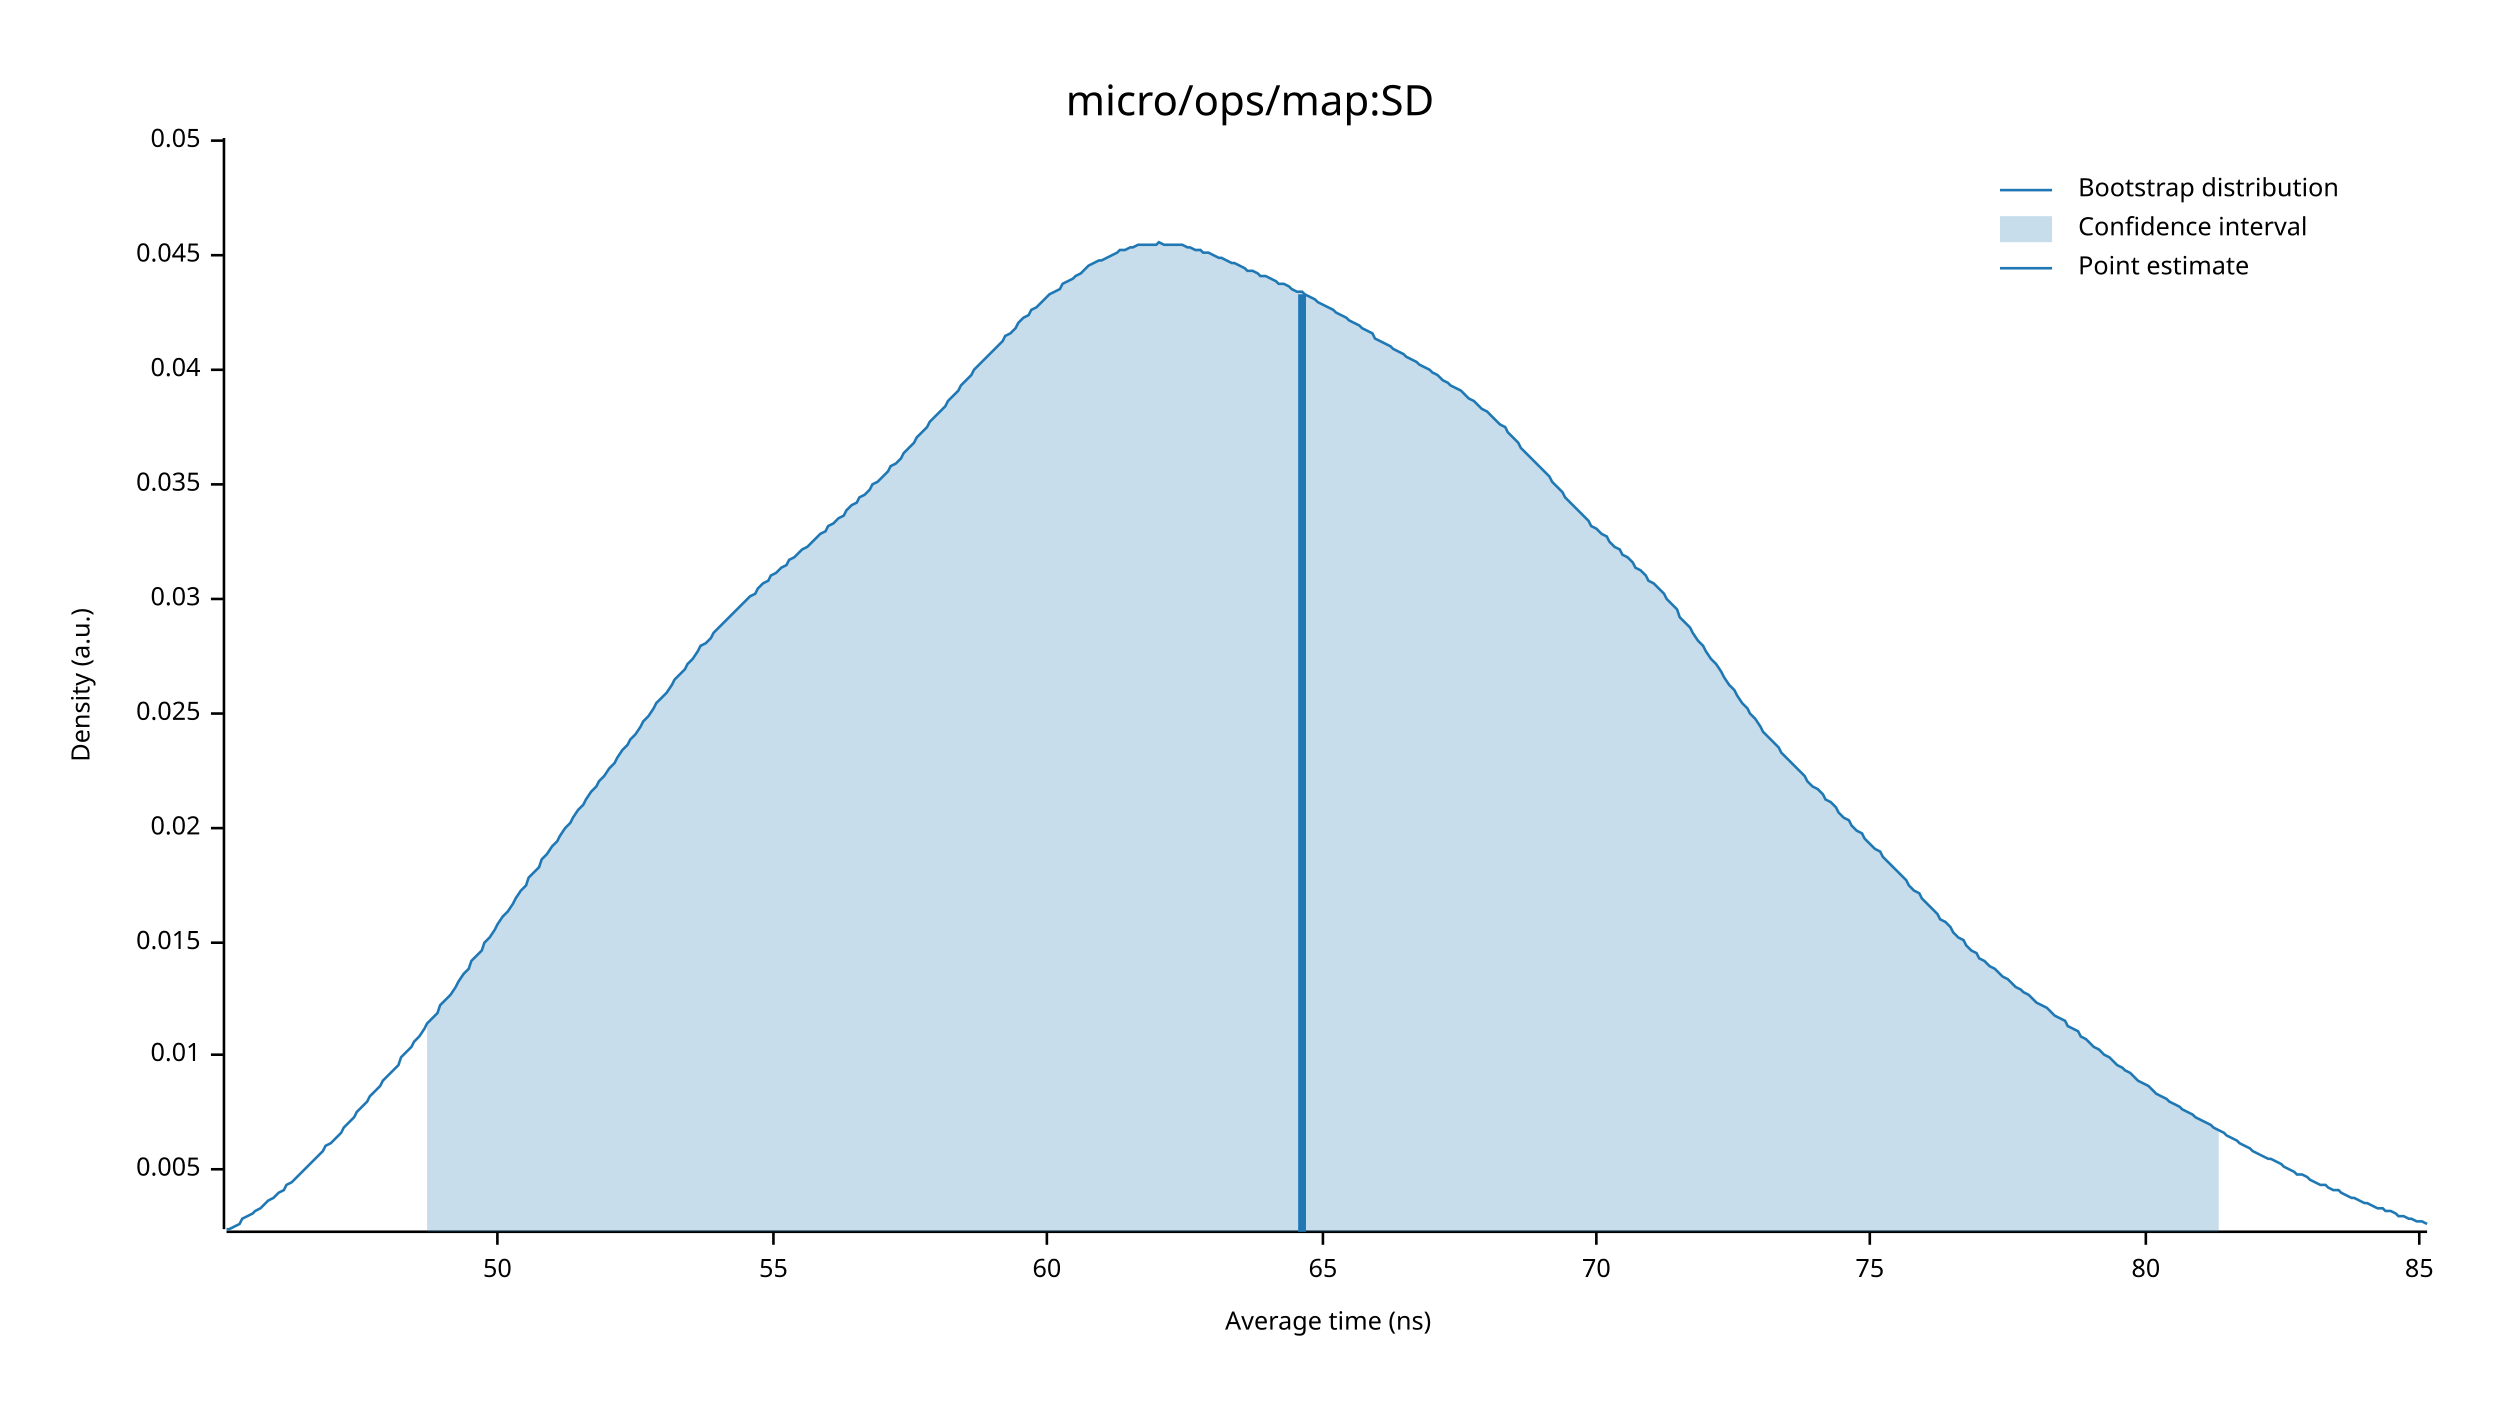
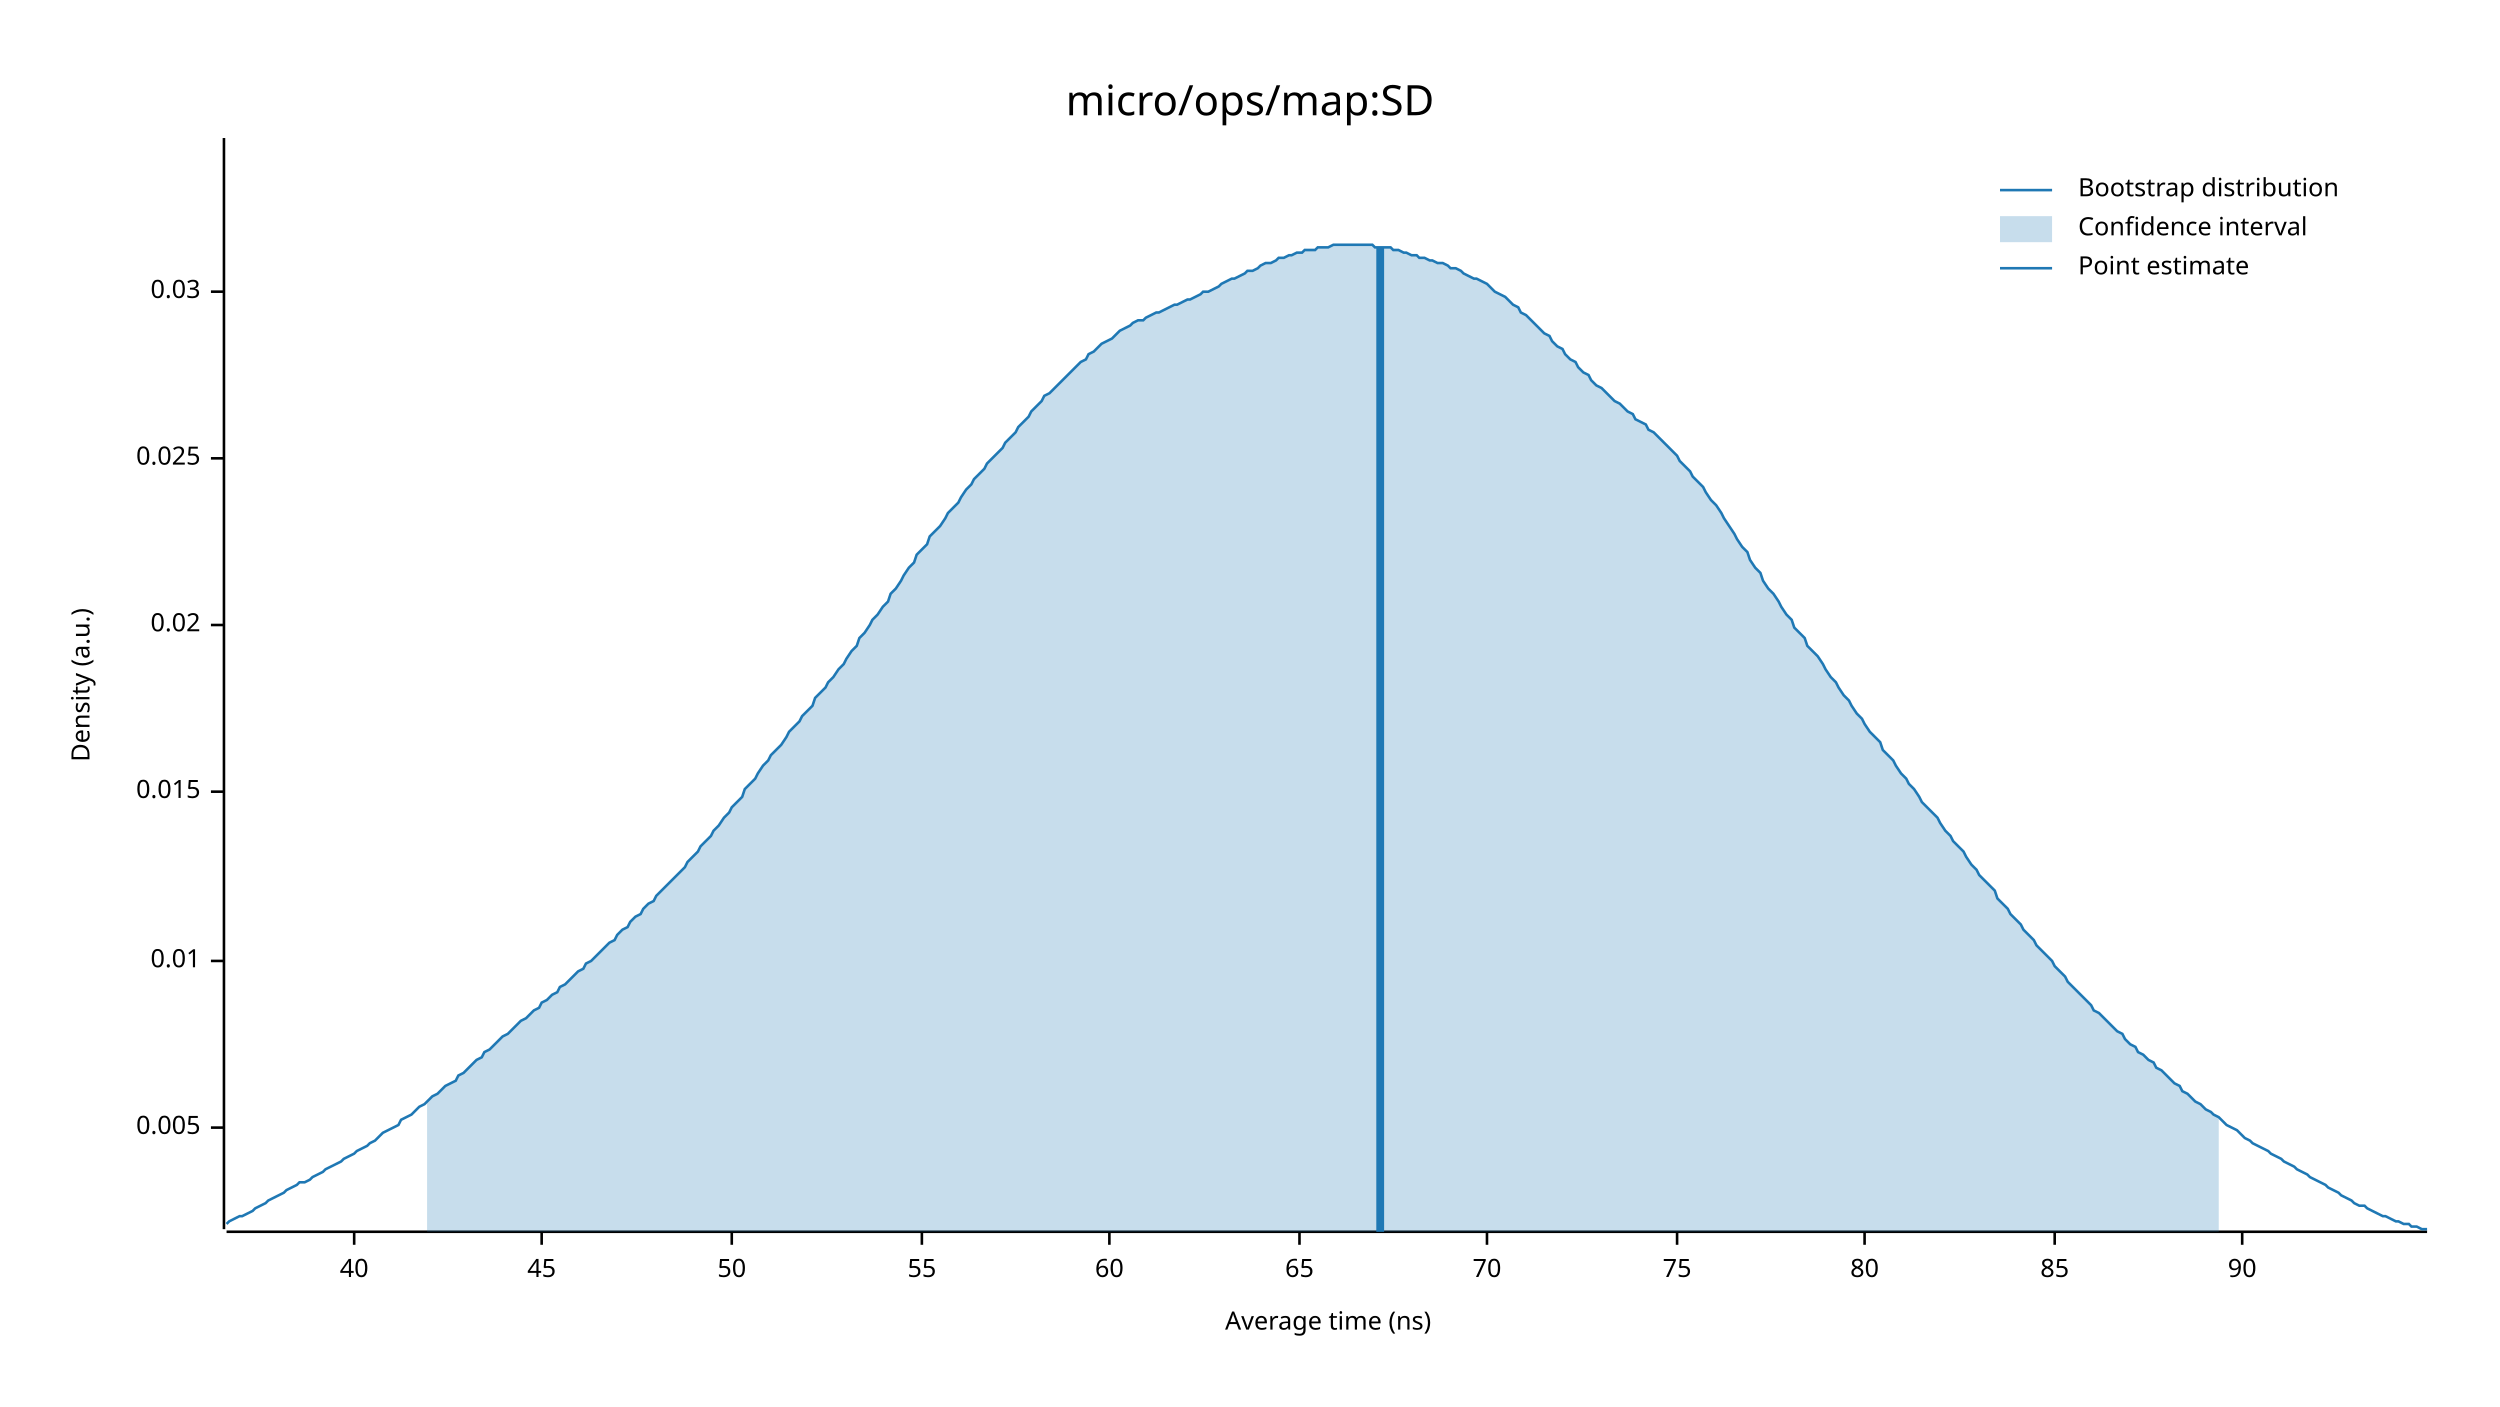
<svg xmlns="http://www.w3.org/2000/svg" width="960" height="540" viewBox="0 0 960 540">
  <text x="480" y="32" dy="0.76em" text-anchor="middle" font-family="sans-serif" font-size="16.129" opacity="1" fill="#000000">
micro/ops/map:SD
</text>
  <text x="27" y="263" dy="0.76em" text-anchor="middle" font-family="sans-serif" font-size="9.677" opacity="1" fill="#000000" transform="rotate(270, 27, 263)">
Density (a.u.)
</text>
  <text x="510" y="513" dy="-0.5ex" text-anchor="middle" font-family="sans-serif" font-size="9.677" opacity="1" fill="#000000">
Average time (ns)
</text>
  <polyline fill="none" opacity="1" stroke="#000000" stroke-width="1" points="86,53 86,472 " />
-   <text x="77" y="449" dy="0.5ex" text-anchor="end" font-family="sans-serif" font-size="9.677" opacity="1" fill="#000000">
+   <text x="77" y="433" dy="0.5ex" text-anchor="end" font-family="sans-serif" font-size="9.677" opacity="1" fill="#000000">
0.005
</text>
-   <polyline fill="none" opacity="1" stroke="#000000" stroke-width="1" points="81,449 86,449 " />
-   <text x="77" y="405" dy="0.5ex" text-anchor="end" font-family="sans-serif" font-size="9.677" opacity="1" fill="#000000">
+   <polyline fill="none" opacity="1" stroke="#000000" stroke-width="1" points="81,433 86,433 " />
+   <text x="77" y="369" dy="0.5ex" text-anchor="end" font-family="sans-serif" font-size="9.677" opacity="1" fill="#000000">
0.01
</text>
-   <polyline fill="none" opacity="1" stroke="#000000" stroke-width="1" points="81,405 86,405 " />
-   <text x="77" y="362" dy="0.5ex" text-anchor="end" font-family="sans-serif" font-size="9.677" opacity="1" fill="#000000">
+   <polyline fill="none" opacity="1" stroke="#000000" stroke-width="1" points="81,369 86,369 " />
+   <text x="77" y="304" dy="0.5ex" text-anchor="end" font-family="sans-serif" font-size="9.677" opacity="1" fill="#000000">
0.015
</text>
-   <polyline fill="none" opacity="1" stroke="#000000" stroke-width="1" points="81,362 86,362 " />
-   <text x="77" y="318" dy="0.5ex" text-anchor="end" font-family="sans-serif" font-size="9.677" opacity="1" fill="#000000">
+   <polyline fill="none" opacity="1" stroke="#000000" stroke-width="1" points="81,304 86,304 " />
+   <text x="77" y="240" dy="0.5ex" text-anchor="end" font-family="sans-serif" font-size="9.677" opacity="1" fill="#000000">
0.02
</text>
-   <polyline fill="none" opacity="1" stroke="#000000" stroke-width="1" points="81,318 86,318 " />
-   <text x="77" y="274" dy="0.5ex" text-anchor="end" font-family="sans-serif" font-size="9.677" opacity="1" fill="#000000">
+   <polyline fill="none" opacity="1" stroke="#000000" stroke-width="1" points="81,240 86,240 " />
+   <text x="77" y="176" dy="0.5ex" text-anchor="end" font-family="sans-serif" font-size="9.677" opacity="1" fill="#000000">
0.025
</text>
-   <polyline fill="none" opacity="1" stroke="#000000" stroke-width="1" points="81,274 86,274 " />
-   <text x="77" y="230" dy="0.5ex" text-anchor="end" font-family="sans-serif" font-size="9.677" opacity="1" fill="#000000">
+   <polyline fill="none" opacity="1" stroke="#000000" stroke-width="1" points="81,176 86,176 " />
+   <text x="77" y="112" dy="0.5ex" text-anchor="end" font-family="sans-serif" font-size="9.677" opacity="1" fill="#000000">
0.03
</text>
-   <polyline fill="none" opacity="1" stroke="#000000" stroke-width="1" points="81,230 86,230 " />
-   <text x="77" y="186" dy="0.5ex" text-anchor="end" font-family="sans-serif" font-size="9.677" opacity="1" fill="#000000">
- 0.035
+   <polyline fill="none" opacity="1" stroke="#000000" stroke-width="1" points="81,112 86,112 " />
+   <polyline fill="none" opacity="1" stroke="#000000" stroke-width="1" points="87,473 932,473 " />
+   <text x="136" y="483" dy="0.76em" text-anchor="middle" font-family="sans-serif" font-size="9.677" opacity="1" fill="#000000">
+ 40
</text>
-   <polyline fill="none" opacity="1" stroke="#000000" stroke-width="1" points="81,186 86,186 " />
-   <text x="77" y="142" dy="0.5ex" text-anchor="end" font-family="sans-serif" font-size="9.677" opacity="1" fill="#000000">
- 0.04
+   <polyline fill="none" opacity="1" stroke="#000000" stroke-width="1" points="136,473 136,478 " />
+   <text x="208" y="483" dy="0.76em" text-anchor="middle" font-family="sans-serif" font-size="9.677" opacity="1" fill="#000000">
+ 45
</text>
-   <polyline fill="none" opacity="1" stroke="#000000" stroke-width="1" points="81,142 86,142 " />
-   <text x="77" y="98" dy="0.5ex" text-anchor="end" font-family="sans-serif" font-size="9.677" opacity="1" fill="#000000">
- 0.045
- </text>
-   <polyline fill="none" opacity="1" stroke="#000000" stroke-width="1" points="81,98 86,98 " />
-   <text x="77" y="54" dy="0.5ex" text-anchor="end" font-family="sans-serif" font-size="9.677" opacity="1" fill="#000000">
- 0.05
- </text>
-   <polyline fill="none" opacity="1" stroke="#000000" stroke-width="1" points="81,54 86,54 " />
-   <polyline fill="none" opacity="1" stroke="#000000" stroke-width="1" points="87,473 932,473 " />
-   <text x="191" y="483" dy="0.76em" text-anchor="middle" font-family="sans-serif" font-size="9.677" opacity="1" fill="#000000">
+   <polyline fill="none" opacity="1" stroke="#000000" stroke-width="1" points="208,473 208,478 " />
+   <text x="281" y="483" dy="0.76em" text-anchor="middle" font-family="sans-serif" font-size="9.677" opacity="1" fill="#000000">
50
</text>
-   <polyline fill="none" opacity="1" stroke="#000000" stroke-width="1" points="191,473 191,478 " />
-   <text x="297" y="483" dy="0.76em" text-anchor="middle" font-family="sans-serif" font-size="9.677" opacity="1" fill="#000000">
+   <polyline fill="none" opacity="1" stroke="#000000" stroke-width="1" points="281,473 281,478 " />
+   <text x="354" y="483" dy="0.76em" text-anchor="middle" font-family="sans-serif" font-size="9.677" opacity="1" fill="#000000">
55
</text>
-   <polyline fill="none" opacity="1" stroke="#000000" stroke-width="1" points="297,473 297,478 " />
-   <text x="402" y="483" dy="0.76em" text-anchor="middle" font-family="sans-serif" font-size="9.677" opacity="1" fill="#000000">
+   <polyline fill="none" opacity="1" stroke="#000000" stroke-width="1" points="354,473 354,478 " />
+   <text x="426" y="483" dy="0.76em" text-anchor="middle" font-family="sans-serif" font-size="9.677" opacity="1" fill="#000000">
60
</text>
-   <polyline fill="none" opacity="1" stroke="#000000" stroke-width="1" points="402,473 402,478 " />
-   <text x="508" y="483" dy="0.76em" text-anchor="middle" font-family="sans-serif" font-size="9.677" opacity="1" fill="#000000">
+   <polyline fill="none" opacity="1" stroke="#000000" stroke-width="1" points="426,473 426,478 " />
+   <text x="499" y="483" dy="0.76em" text-anchor="middle" font-family="sans-serif" font-size="9.677" opacity="1" fill="#000000">
65
</text>
-   <polyline fill="none" opacity="1" stroke="#000000" stroke-width="1" points="508,473 508,478 " />
-   <text x="613" y="483" dy="0.76em" text-anchor="middle" font-family="sans-serif" font-size="9.677" opacity="1" fill="#000000">
+   <polyline fill="none" opacity="1" stroke="#000000" stroke-width="1" points="499,473 499,478 " />
+   <text x="571" y="483" dy="0.76em" text-anchor="middle" font-family="sans-serif" font-size="9.677" opacity="1" fill="#000000">
70
</text>
-   <polyline fill="none" opacity="1" stroke="#000000" stroke-width="1" points="613,473 613,478 " />
-   <text x="718" y="483" dy="0.76em" text-anchor="middle" font-family="sans-serif" font-size="9.677" opacity="1" fill="#000000">
+   <polyline fill="none" opacity="1" stroke="#000000" stroke-width="1" points="571,473 571,478 " />
+   <text x="644" y="483" dy="0.76em" text-anchor="middle" font-family="sans-serif" font-size="9.677" opacity="1" fill="#000000">
75
</text>
-   <polyline fill="none" opacity="1" stroke="#000000" stroke-width="1" points="718,473 718,478 " />
-   <text x="824" y="483" dy="0.76em" text-anchor="middle" font-family="sans-serif" font-size="9.677" opacity="1" fill="#000000">
+   <polyline fill="none" opacity="1" stroke="#000000" stroke-width="1" points="644,473 644,478 " />
+   <text x="716" y="483" dy="0.76em" text-anchor="middle" font-family="sans-serif" font-size="9.677" opacity="1" fill="#000000">
80
</text>
-   <polyline fill="none" opacity="1" stroke="#000000" stroke-width="1" points="824,473 824,478 " />
-   <text x="929" y="483" dy="0.76em" text-anchor="middle" font-family="sans-serif" font-size="9.677" opacity="1" fill="#000000">
+   <polyline fill="none" opacity="1" stroke="#000000" stroke-width="1" points="716,473 716,478 " />
+   <text x="789" y="483" dy="0.76em" text-anchor="middle" font-family="sans-serif" font-size="9.677" opacity="1" fill="#000000">
85
</text>
-   <polyline fill="none" opacity="1" stroke="#000000" stroke-width="1" points="929,473 929,478 " />
-   <polyline fill="none" opacity="1" stroke="#1F78B4" stroke-width="1" points="87,472 88,472 90,471 92,470 93,468 95,467 97,466 98,465 100,464 102,462 103,461 105,460 107,458 109,457 110,455 112,454 114,452 115,451 117,449 119,447 120,446 122,444 124,442 125,440 127,439 129,437 131,435 132,433 134,431 136,429 137,427 139,425 141,423 142,421 144,419 146,417 147,415 149,413 151,411 153,409 154,406 156,404 158,402 159,400 161,398 163,395 164,393 166,391 168,389 169,386 171,384 173,382 175,379 176,377 178,374 180,372 181,369 183,367 185,365 186,362 188,360 190,357 191,355 193,352 195,350 197,347 198,345 200,342 202,340 203,337 205,335 207,333 208,330 210,328 212,325 214,323 215,321 217,318 219,316 220,314 222,311 224,309 225,307 227,304 229,302 230,300 232,298 234,295 236,293 237,291 239,288 241,286 242,284 244,282 246,279 247,277 249,275 251,272 252,270 254,268 256,266 258,263 259,261 261,259 263,257 264,255 266,253 268,250 269,248 271,247 273,245 274,243 276,241 278,239 280,237 281,236 283,234 285,232 286,231 288,229 290,228 291,226 293,224 295,223 296,221 298,220 300,218 302,217 303,215 305,214 307,212 308,211 310,210 312,208 313,207 315,205 317,204 318,202 320,201 322,199 324,198 325,196 327,194 329,193 330,191 332,190 334,188 335,186 337,185 339,183 341,181 342,179 344,178 346,176 347,174 349,172 351,170 352,168 354,166 356,164 357,162 359,160 361,158 363,156 364,154 366,152 368,150 369,148 371,146 373,144 374,142 376,140 378,138 379,137 381,135 383,133 385,131 386,129 388,128 390,126 391,124 393,122 395,121 396,119 398,118 400,116 401,115 403,113 405,112 407,111 408,109 410,108 412,107 413,106 415,105 417,103 418,102 420,101 422,100 423,100 425,99 427,98 429,97 430,96 432,96 434,95 435,95 437,94 439,94 440,94 442,94 444,94 445,93 447,94 449,94 451,94 452,94 454,94 456,95 457,95 459,96 461,96 462,97 464,97 466,98 468,99 469,99 471,100 473,101 474,101 476,102 478,103 479,104 481,104 483,105 484,106 486,106 488,107 490,108 491,109 493,109 495,110 496,111 498,112 500,112 501,113 503,114 505,115 506,116 508,117 510,118 512,119 513,120 515,121 517,122 518,123 520,124 522,125 523,126 525,127 527,128 528,130 530,131 532,132 534,133 535,134 537,135 539,136 540,137 542,138 544,139 545,140 547,141 549,142 550,143 552,144 554,146 556,147 557,148 559,149 561,150 562,151 564,153 566,154 567,155 569,157 571,158 573,160 574,161 576,163 578,164 579,166 581,168 583,170 584,172 586,174 588,176 589,177 591,179 593,181 595,183 596,185 598,187 600,189 601,191 603,193 605,195 606,196 608,198 610,200 611,202 613,203 615,205 617,206 618,208 620,210 622,211 623,213 625,214 627,216 628,218 630,219 632,221 633,223 635,224 637,226 639,228 640,230 642,232 644,234 645,237 647,239 649,241 650,243 652,246 654,248 655,250 657,253 659,255 661,258 662,260 664,263 666,265 667,267 669,270 671,272 672,274 674,276 676,279 677,281 679,283 681,285 683,287 684,289 686,291 688,293 689,294 691,296 693,298 694,300 696,302 698,303 700,305 701,307 703,308 705,310 706,312 708,314 710,315 711,317 713,319 715,320 716,322 718,324 720,326 722,327 723,329 725,331 727,333 728,334 730,336 732,338 733,340 735,342 737,343 738,345 740,347 742,349 744,351 745,353 747,354 749,356 750,358 752,360 754,361 755,363 757,365 759,366 760,368 762,369 764,371 766,372 767,373 769,375 771,376 772,377 774,379 776,380 777,381 779,382 781,384 782,385 784,386 786,387 788,389 789,390 791,391 793,392 794,394 796,395 798,396 799,398 801,399 803,401 804,402 806,403 808,405 810,406 811,407 813,409 815,410 816,411 818,412 820,414 821,415 823,416 825,417 827,419 828,420 830,421 832,422 833,423 835,424 837,425 838,426 840,427 842,428 843,429 845,430 847,431 849,432 850,433 852,434 854,435 855,436 857,437 859,438 860,439 862,440 864,441 865,442 867,443 869,444 871,445 872,445 874,446 876,447 877,448 879,449 881,450 882,451 884,451 886,452 887,453 889,454 891,455 893,455 894,456 896,457 898,457 899,458 901,459 903,460 904,460 906,461 908,462 909,462 911,463 913,464 915,464 916,465 918,465 920,466 921,467 923,467 925,468 926,468 928,469 930,469 932,470 " />
-   <polygon opacity="0.25" fill="#1F78B4" points="164,393 166,391 168,389 169,386 171,384 173,382 175,379 176,377 178,374 180,372 181,369 183,367 185,365 186,362 188,360 190,357 191,355 193,352 195,350 197,347 198,345 200,342 202,340 203,337 205,335 207,333 208,330 210,328 212,325 214,323 215,321 217,318 219,316 220,314 222,311 224,309 225,307 227,304 229,302 230,300 232,298 234,295 236,293 237,291 239,288 241,286 242,284 244,282 246,279 247,277 249,275 251,272 252,270 254,268 256,266 258,263 259,261 261,259 263,257 264,255 266,253 268,250 269,248 271,247 273,245 274,243 276,241 278,239 280,237 281,236 283,234 285,232 286,231 288,229 290,228 291,226 293,224 295,223 296,221 298,220 300,218 302,217 303,215 305,214 307,212 308,211 310,210 312,208 313,207 315,205 317,204 318,202 320,201 322,199 324,198 325,196 327,194 329,193 330,191 332,190 334,188 335,186 337,185 339,183 341,181 342,179 344,178 346,176 347,174 349,172 351,170 352,168 354,166 356,164 357,162 359,160 361,158 363,156 364,154 366,152 368,150 369,148 371,146 373,144 374,142 376,140 378,138 379,137 381,135 383,133 385,131 386,129 388,128 390,126 391,124 393,122 395,121 396,119 398,118 400,116 401,115 403,113 405,112 407,111 408,109 410,108 412,107 413,106 415,105 417,103 418,102 420,101 422,100 423,100 425,99 427,98 429,97 430,96 432,96 434,95 435,95 437,94 439,94 440,94 442,94 444,94 445,93 447,94 449,94 451,94 452,94 454,94 456,95 457,95 459,96 461,96 462,97 464,97 466,98 468,99 469,99 471,100 473,101 474,101 476,102 478,103 479,104 481,104 483,105 484,106 486,106 488,107 490,108 491,109 493,109 495,110 496,111 498,112 500,112 501,113 503,114 505,115 506,116 508,117 510,118 512,119 513,120 515,121 517,122 518,123 520,124 522,125 523,126 525,127 527,128 528,130 530,131 532,132 534,133 535,134 537,135 539,136 540,137 542,138 544,139 545,140 547,141 549,142 550,143 552,144 554,146 556,147 557,148 559,149 561,150 562,151 564,153 566,154 567,155 569,157 571,158 573,160 574,161 576,163 578,164 579,166 581,168 583,170 584,172 586,174 588,176 589,177 591,179 593,181 595,183 596,185 598,187 600,189 601,191 603,193 605,195 606,196 608,198 610,200 611,202 613,203 615,205 617,206 618,208 620,210 622,211 623,213 625,214 627,216 628,218 630,219 632,221 633,223 635,224 637,226 639,228 640,230 642,232 644,234 645,237 647,239 649,241 650,243 652,246 654,248 655,250 657,253 659,255 661,258 662,260 664,263 666,265 667,267 669,270 671,272 672,274 674,276 676,279 677,281 679,283 681,285 683,287 684,289 686,291 688,293 689,294 691,296 693,298 694,300 696,302 698,303 700,305 701,307 703,308 705,310 706,312 708,314 710,315 711,317 713,319 715,320 716,322 718,324 720,326 722,327 723,329 725,331 727,333 728,334 730,336 732,338 733,340 735,342 737,343 738,345 740,347 742,349 744,351 745,353 747,354 749,356 750,358 752,360 754,361 755,363 757,365 759,366 760,368 762,369 764,371 766,372 767,373 769,375 771,376 772,377 774,379 776,380 777,381 779,382 781,384 782,385 784,386 786,387 788,389 789,390 791,391 793,392 794,394 796,395 798,396 799,398 801,399 803,401 804,402 806,403 808,405 810,406 811,407 813,409 815,410 816,411 818,412 820,414 821,415 823,416 825,417 827,419 828,420 830,421 832,422 833,423 835,424 837,425 838,426 840,427 842,428 843,429 845,430 847,431 849,432 850,433 852,434 852,473 164,473 " />
-   <polyline fill="none" opacity="1" stroke="#1F78B4" stroke-width="3" points="500,473 500,113 " />
+   <polyline fill="none" opacity="1" stroke="#000000" stroke-width="1" points="789,473 789,478 " />
+   <text x="861" y="483" dy="0.76em" text-anchor="middle" font-family="sans-serif" font-size="9.677" opacity="1" fill="#000000">
+ 90
+ </text>
+   <polyline fill="none" opacity="1" stroke="#000000" stroke-width="1" points="861,473 861,478 " />
+   <polyline fill="none" opacity="1" stroke="#1F78B4" stroke-width="1" points="87,470 88,469 90,468 92,467 93,467 95,466 97,465 98,464 100,463 102,462 103,461 105,460 107,459 109,458 110,457 112,456 114,455 115,454 117,454 119,453 120,452 122,451 124,450 125,449 127,448 129,447 131,446 132,445 134,444 136,443 137,442 139,441 141,440 142,439 144,438 146,436 147,435 149,434 151,433 153,432 154,430 156,429 158,428 159,427 161,425 163,424 164,423 166,421 168,420 169,419 171,417 173,416 175,415 176,413 178,412 180,410 181,409 183,407 185,406 186,404 188,403 190,401 191,400 193,398 195,397 197,395 198,394 200,392 202,391 203,390 205,388 207,387 208,385 210,384 212,382 214,381 215,379 217,378 219,376 220,375 222,373 224,372 225,370 227,369 229,367 230,366 232,364 234,362 236,361 237,359 239,357 241,356 242,354 244,352 246,351 247,349 249,347 251,346 252,344 254,342 256,340 258,338 259,337 261,335 263,333 264,331 266,329 268,327 269,325 271,323 273,321 274,319 276,317 278,314 280,312 281,310 283,308 285,306 286,303 288,301 290,299 291,297 293,294 295,292 296,290 298,288 300,286 302,283 303,281 305,279 307,277 308,275 310,273 312,271 313,268 315,266 317,264 318,262 320,260 322,257 324,255 325,253 327,250 329,248 330,245 332,243 334,240 335,238 337,236 339,233 341,231 342,228 344,226 346,223 347,221 349,218 351,216 352,213 354,211 356,209 357,206 359,204 361,202 363,199 364,197 366,195 368,193 369,191 371,188 373,186 374,184 376,182 378,180 379,178 381,176 383,174 385,172 386,170 388,168 390,166 391,164 393,162 395,160 396,158 398,156 400,154 401,152 403,151 405,149 407,147 408,146 410,144 412,142 413,141 415,139 417,138 418,136 420,135 422,133 423,132 425,131 427,130 429,128 430,127 432,126 434,125 435,124 437,123 439,123 440,122 442,121 444,120 445,120 447,119 449,118 451,117 452,117 454,116 456,115 457,115 459,114 461,113 462,112 464,112 466,111 468,110 469,109 471,108 473,107 474,107 476,106 478,105 479,104 481,104 483,103 484,102 486,101 488,101 490,100 491,99 493,99 495,98 496,98 498,97 500,97 501,96 503,96 505,96 506,95 508,95 510,95 512,94 513,94 515,94 517,94 518,94 520,94 522,94 523,94 525,94 527,94 528,95 530,95 532,95 534,95 535,96 537,96 539,97 540,97 542,98 544,98 545,99 547,99 549,100 550,100 552,101 554,101 556,102 557,103 559,103 561,104 562,105 564,106 566,107 567,107 569,108 571,109 573,111 574,112 576,113 578,114 579,115 581,117 583,118 584,120 586,121 588,123 589,124 591,126 593,128 595,129 596,131 598,133 600,134 601,136 603,138 605,139 606,141 608,143 610,144 611,146 613,148 615,149 617,151 618,152 620,154 622,155 623,156 625,158 627,159 628,161 630,162 632,163 633,165 635,166 637,168 639,170 640,171 642,173 644,175 645,177 647,179 649,181 650,183 652,185 654,187 655,189 657,192 659,194 661,197 662,199 664,202 666,205 667,207 669,210 671,212 672,215 674,218 676,220 677,223 679,226 681,228 683,231 684,233 686,236 688,238 689,241 691,243 693,245 694,248 696,250 698,252 700,255 701,257 703,260 705,262 706,264 708,267 710,269 711,271 713,274 715,276 716,278 718,281 720,283 722,285 723,288 725,290 727,292 728,294 730,297 732,299 733,301 735,303 737,306 738,308 740,310 742,312 744,314 745,316 747,319 749,321 750,323 752,325 754,327 755,329 757,332 759,334 760,336 762,338 764,340 766,342 767,345 769,347 771,349 772,351 774,353 776,355 777,357 779,359 781,361 782,363 784,365 786,367 788,369 789,371 791,373 793,375 794,377 796,379 798,381 799,382 801,384 803,386 804,388 806,389 808,391 810,393 811,394 813,396 815,397 816,399 818,401 820,402 821,404 823,405 825,407 827,408 828,410 830,411 832,413 833,414 835,416 837,417 838,419 840,420 842,422 843,423 845,424 847,426 849,427 850,428 852,429 854,431 855,432 857,433 859,434 860,435 862,437 864,438 865,439 867,440 869,441 871,442 872,443 874,444 876,445 877,446 879,447 881,448 882,449 884,450 886,451 887,452 889,453 891,454 893,455 894,456 896,457 898,458 899,459 901,460 903,461 904,462 906,463 908,463 909,464 911,465 913,466 915,467 916,467 918,468 920,469 921,469 923,470 925,470 926,471 928,471 930,472 932,472 " />
+   <polygon opacity="0.25" fill="#1F78B4" points="164,423 166,421 168,420 169,419 171,417 173,416 175,415 176,413 178,412 180,410 181,409 183,407 185,406 186,404 188,403 190,401 191,400 193,398 195,397 197,395 198,394 200,392 202,391 203,390 205,388 207,387 208,385 210,384 212,382 214,381 215,379 217,378 219,376 220,375 222,373 224,372 225,370 227,369 229,367 230,366 232,364 234,362 236,361 237,359 239,357 241,356 242,354 244,352 246,351 247,349 249,347 251,346 252,344 254,342 256,340 258,338 259,337 261,335 263,333 264,331 266,329 268,327 269,325 271,323 273,321 274,319 276,317 278,314 280,312 281,310 283,308 285,306 286,303 288,301 290,299 291,297 293,294 295,292 296,290 298,288 300,286 302,283 303,281 305,279 307,277 308,275 310,273 312,271 313,268 315,266 317,264 318,262 320,260 322,257 324,255 325,253 327,250 329,248 330,245 332,243 334,240 335,238 337,236 339,233 341,231 342,228 344,226 346,223 347,221 349,218 351,216 352,213 354,211 356,209 357,206 359,204 361,202 363,199 364,197 366,195 368,193 369,191 371,188 373,186 374,184 376,182 378,180 379,178 381,176 383,174 385,172 386,170 388,168 390,166 391,164 393,162 395,160 396,158 398,156 400,154 401,152 403,151 405,149 407,147 408,146 410,144 412,142 413,141 415,139 417,138 418,136 420,135 422,133 423,132 425,131 427,130 429,128 430,127 432,126 434,125 435,124 437,123 439,123 440,122 442,121 444,120 445,120 447,119 449,118 451,117 452,117 454,116 456,115 457,115 459,114 461,113 462,112 464,112 466,111 468,110 469,109 471,108 473,107 474,107 476,106 478,105 479,104 481,104 483,103 484,102 486,101 488,101 490,100 491,99 493,99 495,98 496,98 498,97 500,97 501,96 503,96 505,96 506,95 508,95 510,95 512,94 513,94 515,94 517,94 518,94 520,94 522,94 523,94 525,94 527,94 528,95 530,95 532,95 534,95 535,96 537,96 539,97 540,97 542,98 544,98 545,99 547,99 549,100 550,100 552,101 554,101 556,102 557,103 559,103 561,104 562,105 564,106 566,107 567,107 569,108 571,109 573,111 574,112 576,113 578,114 579,115 581,117 583,118 584,120 586,121 588,123 589,124 591,126 593,128 595,129 596,131 598,133 600,134 601,136 603,138 605,139 606,141 608,143 610,144 611,146 613,148 615,149 617,151 618,152 620,154 622,155 623,156 625,158 627,159 628,161 630,162 632,163 633,165 635,166 637,168 639,170 640,171 642,173 644,175 645,177 647,179 649,181 650,183 652,185 654,187 655,189 657,192 659,194 661,197 662,199 664,202 666,205 667,207 669,210 671,212 672,215 674,218 676,220 677,223 679,226 681,228 683,231 684,233 686,236 688,238 689,241 691,243 693,245 694,248 696,250 698,252 700,255 701,257 703,260 705,262 706,264 708,267 710,269 711,271 713,274 715,276 716,278 718,281 720,283 722,285 723,288 725,290 727,292 728,294 730,297 732,299 733,301 735,303 737,306 738,308 740,310 742,312 744,314 745,316 747,319 749,321 750,323 752,325 754,327 755,329 757,332 759,334 760,336 762,338 764,340 766,342 767,345 769,347 771,349 772,351 774,353 776,355 777,357 779,359 781,361 782,363 784,365 786,367 788,369 789,371 791,373 793,375 794,377 796,379 798,381 799,382 801,384 803,386 804,388 806,389 808,391 810,393 811,394 813,396 815,397 816,399 818,401 820,402 821,404 823,405 825,407 827,408 828,410 830,411 832,413 833,414 835,416 837,417 838,419 840,420 842,422 843,423 845,424 847,426 849,427 850,428 852,429 852,473 164,473 " />
+   <polyline fill="none" opacity="1" stroke="#1F78B4" stroke-width="3" points="530,473 530,95 " />
  <text x="798" y="68" dy="0.76em" text-anchor="start" font-family="sans-serif" font-size="9.677" opacity="1" fill="#000000">
Bootstrap distribution
</text>
  <text x="798" y="83" dy="0.76em" text-anchor="start" font-family="sans-serif" font-size="9.677" opacity="1" fill="#000000">
Confidence interval
</text>
  <text x="798" y="98" dy="0.76em" text-anchor="start" font-family="sans-serif" font-size="9.677" opacity="1" fill="#000000">
Point estimate
</text>
  <polyline fill="none" opacity="1" stroke="#1F78B4" stroke-width="1" points="768,73 788,73 " />
  <rect x="768" y="83" width="20" height="10" opacity="0.25" fill="#1F78B4" stroke="none" />
  <polyline fill="none" opacity="1" stroke="#1F78B4" stroke-width="1" points="768,103 788,103 " />
</svg>
